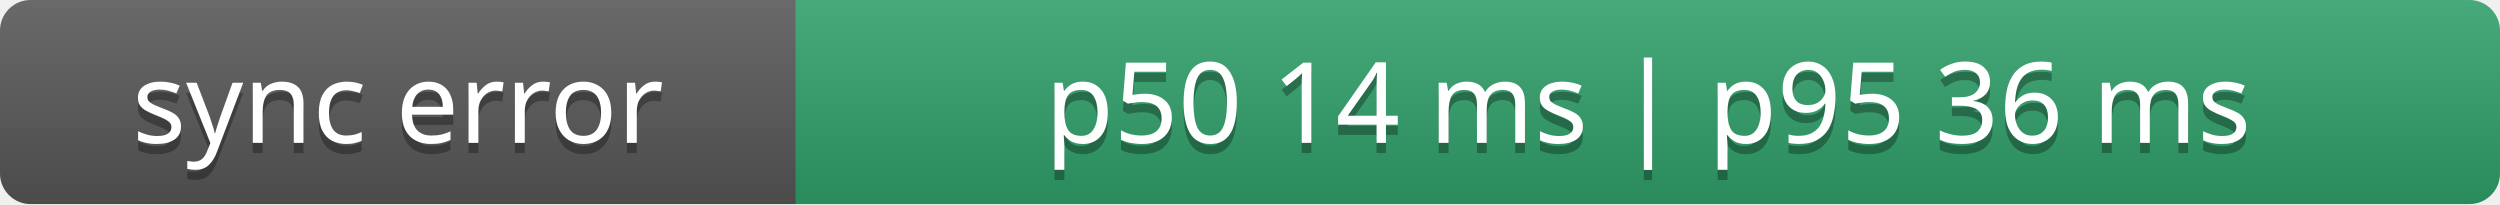
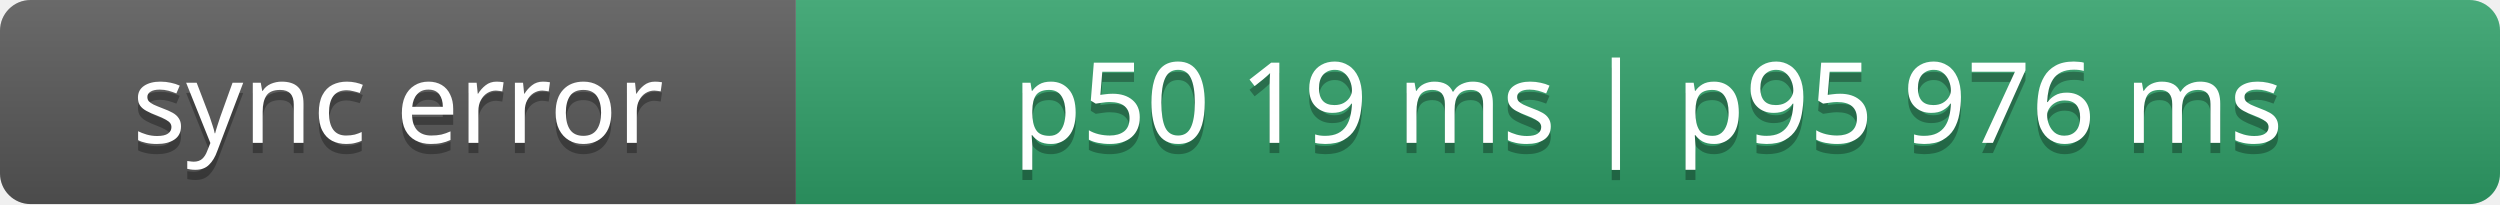
- <svg xmlns="http://www.w3.org/2000/svg" width="245" height="20" role="img" aria-label="sync error: p50 14 ms | p95 36 ms">
+ <svg xmlns="http://www.w3.org/2000/svg" width="245" height="20" role="img" aria-label="sync error: p50 19 ms | p95 976 ms">
  <linearGradient id="s" x2="0" y2="100%">
    <stop offset="0" stop-color="#fff" stop-opacity=".12" />
    <stop offset="1" stop-opacity=".12" />
  </linearGradient>
  <clipPath id="r">
    <rect width="245" height="20" rx="3" />
  </clipPath>
  <g clip-path="url(#r)">
    <path fill="#555" d="M0 0h78v20H0z" />
    <path fill="#2f9e68" d="M78 0h167v20H78z" />
    <path fill="url(#s)" d="M0 0h245v20H0z" />
  </g>
  <g fill="#fff" text-anchor="middle" font-family="Verdana,Geneva,sans-serif" font-size="11">
    <text x="39" y="15" fill="#010101" fill-opacity=".3">sync error</text>
    <text x="39" y="14">sync error</text>
-     <text x="161.5" y="15" fill="#010101" fill-opacity=".3">p50 14 ms | p95 36 ms</text>
-     <text x="161.5" y="14">p50 14 ms | p95 36 ms</text>
+     <text x="161.5" y="15" fill="#010101" fill-opacity=".3">p50 19 ms | p95 976 ms</text>
+     <text x="161.5" y="14">p50 19 ms | p95 976 ms</text>
  </g>
</svg>
